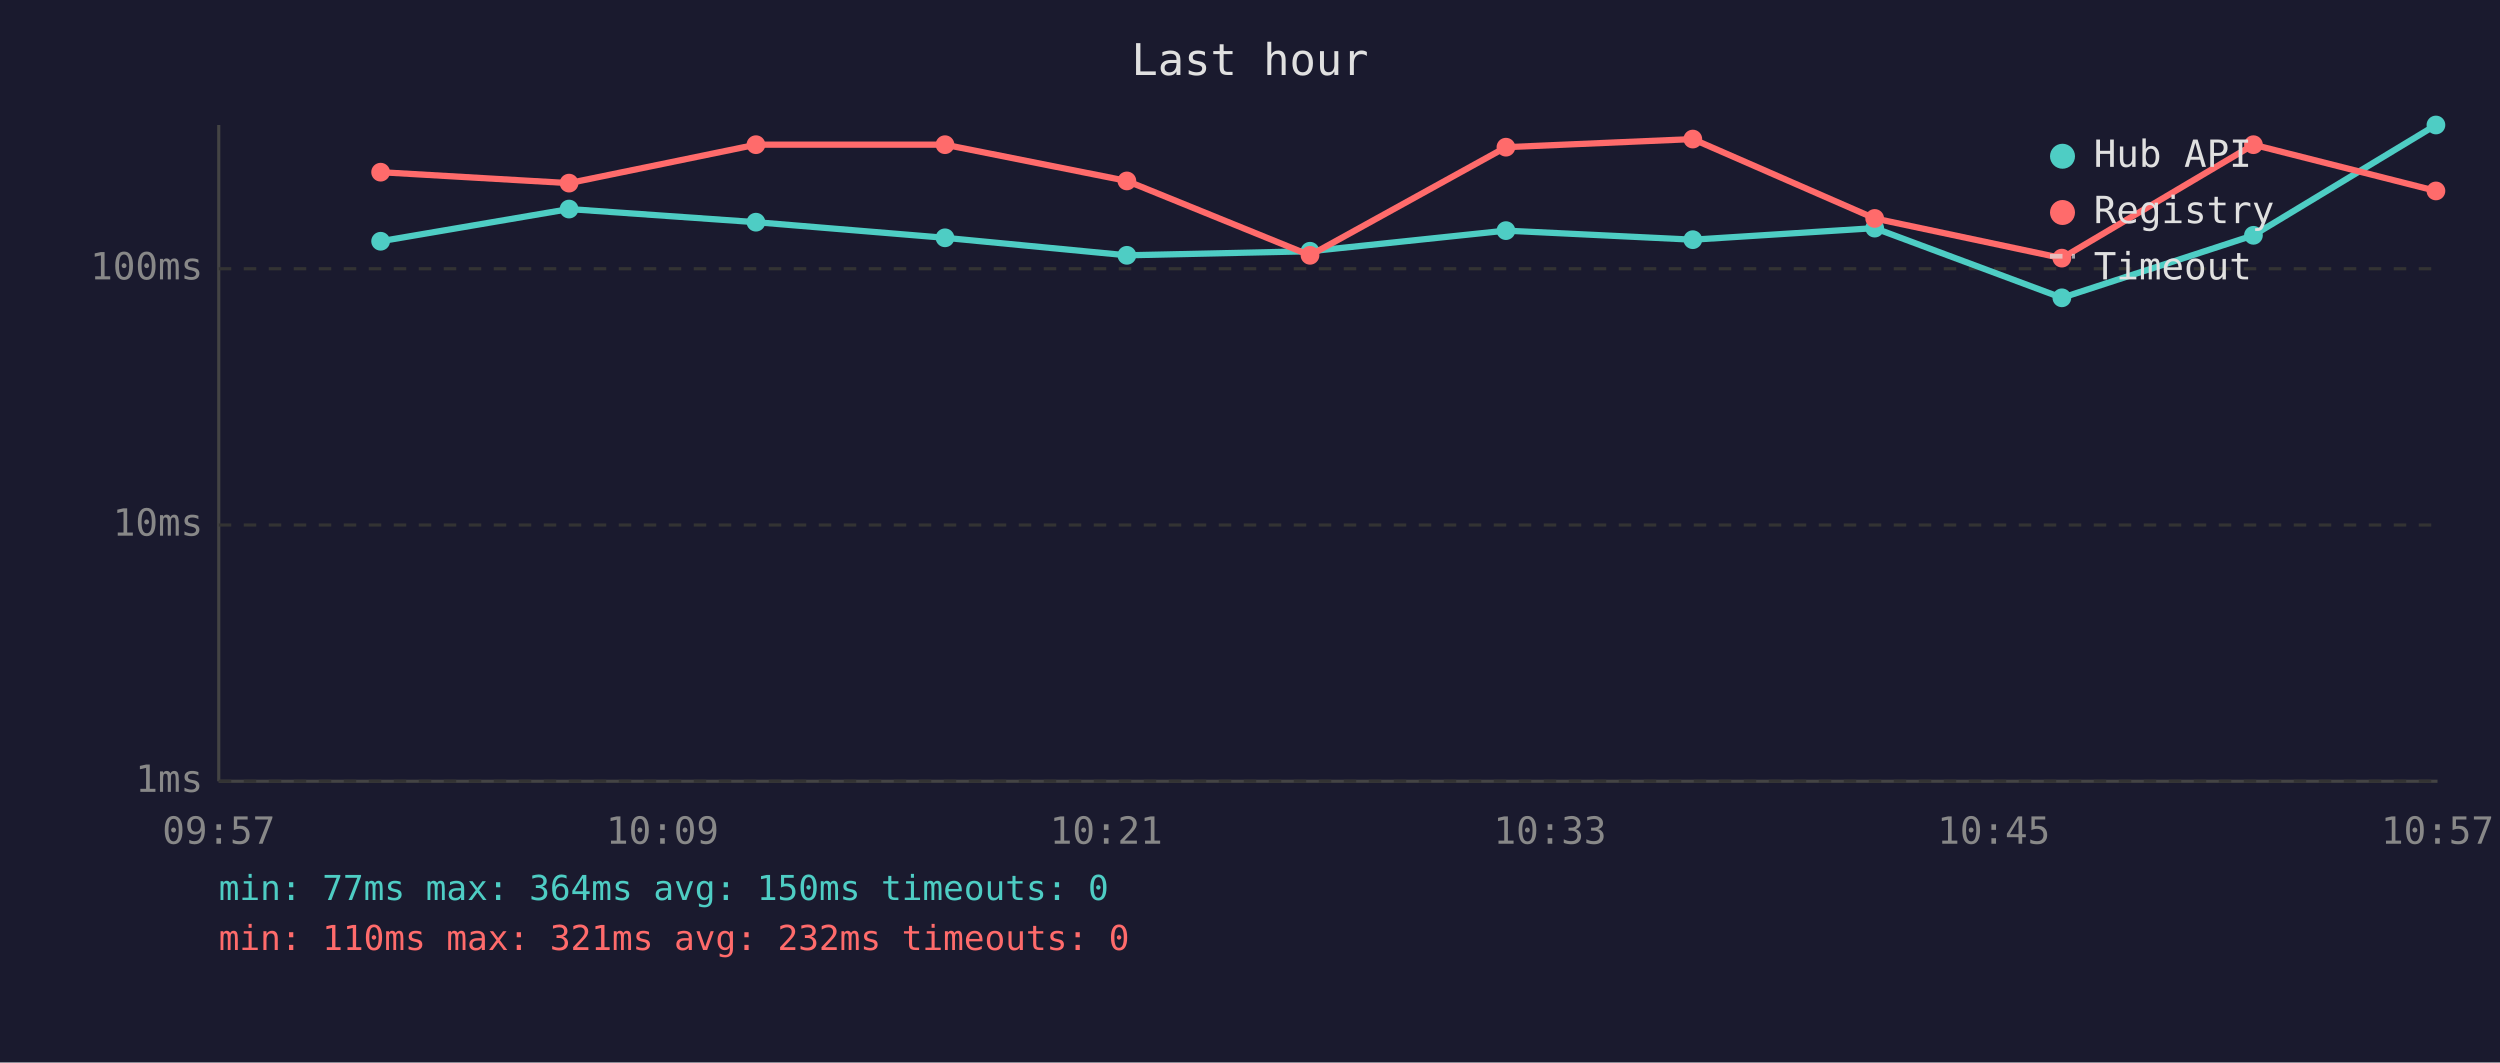
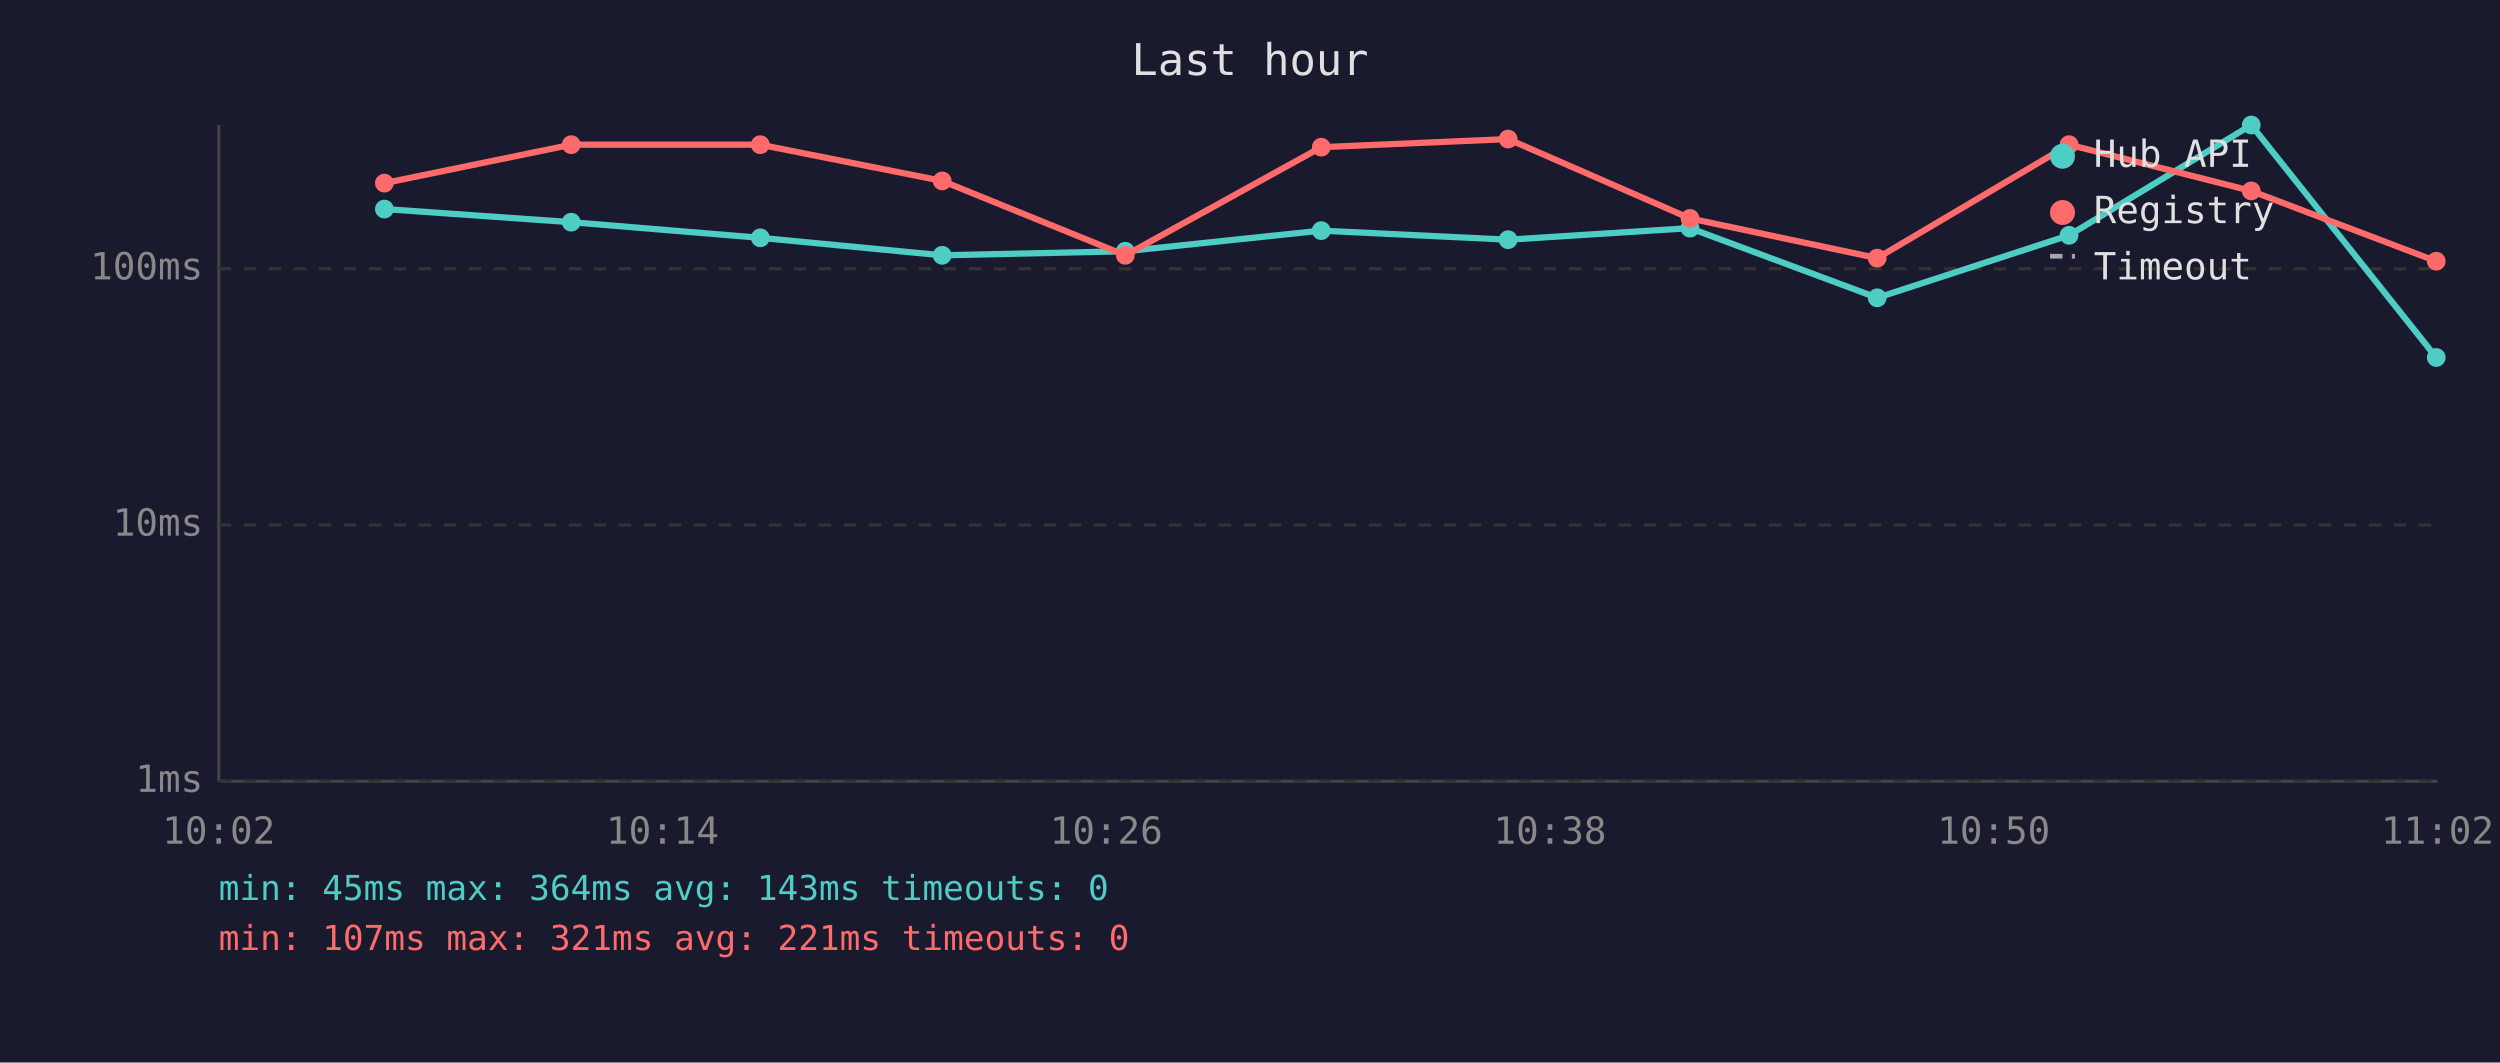
<svg xmlns="http://www.w3.org/2000/svg" viewBox="0 0 800 340" font-family="monospace" font-size="12">
  <rect width="800" height="340" fill="#1a1a2e" />
  <text x="400" y="24" fill="#e0e0e0" font-size="14" text-anchor="middle">Last hour</text>
  <line x1="70" y1="40" x2="70" y2="250" stroke="#444" stroke-width="1" />
  <line x1="70" y1="250" x2="780" y2="250" stroke="#444" stroke-width="1" />
  <line x1="70" y1="250" x2="780" y2="250" stroke="#333" stroke-width="1" stroke-dasharray="4" />
  <text x="65" y="250" fill="#888" text-anchor="end" dominant-baseline="middle">1ms</text>
  <line x1="70" y1="168" x2="780" y2="168" stroke="#333" stroke-width="1" stroke-dasharray="4" />
  <text x="65" y="168" fill="#888" text-anchor="end" dominant-baseline="middle">10ms</text>
  <line x1="70" y1="86" x2="780" y2="86" stroke="#333" stroke-width="1" stroke-dasharray="4" />
  <text x="65" y="86" fill="#888" text-anchor="end" dominant-baseline="middle">100ms</text>
-   <text x="70" y="270" fill="#888" text-anchor="middle">09:57</text>
-   <text x="212" y="270" fill="#888" text-anchor="middle">10:09</text>
-   <text x="354" y="270" fill="#888" text-anchor="middle">10:21</text>
-   <text x="496" y="270" fill="#888" text-anchor="middle">10:33</text>
-   <text x="638" y="270" fill="#888" text-anchor="middle">10:45</text>
-   <text x="780" y="270" fill="#888" text-anchor="middle">10:57</text>
-   <polyline points="121.8,77.2 182.1,66.9 241.9,71.1 302.4,76.1 360.6,81.7 419.2,80.4 481.9,73.8 541.7,76.7 599.9,73.0 659.8,95.3 721.1,75.3 779.5,40.0" fill="none" stroke="#4ecdc4" stroke-width="2" opacity="1" />
-   <circle cx="121.8" cy="77.2" r="3" fill="#4ecdc4" />
-   <circle cx="182.1" cy="66.9" r="3" fill="#4ecdc4" />
-   <circle cx="241.9" cy="71.1" r="3" fill="#4ecdc4" />
-   <circle cx="302.4" cy="76.1" r="3" fill="#4ecdc4" />
-   <circle cx="360.6" cy="81.7" r="3" fill="#4ecdc4" />
-   <circle cx="419.2" cy="80.4" r="3" fill="#4ecdc4" />
-   <circle cx="481.9" cy="73.8" r="3" fill="#4ecdc4" />
-   <circle cx="541.7" cy="76.7" r="3" fill="#4ecdc4" />
-   <circle cx="599.9" cy="73.0" r="3" fill="#4ecdc4" />
-   <circle cx="659.8" cy="95.3" r="3" fill="#4ecdc4" />
-   <circle cx="721.1" cy="75.3" r="3" fill="#4ecdc4" />
-   <circle cx="779.5" cy="40.0" r="3" fill="#4ecdc4" />
-   <polyline points="121.8,55.1 182.1,58.6 241.9,46.3 302.4,46.3 360.6,57.9 419.2,81.7 481.9,47.1 541.7,44.5 599.9,69.9 659.8,82.6 721.1,46.3 779.5,61.1" fill="none" stroke="#ff6b6b" stroke-width="2" opacity="1" />
-   <circle cx="121.8" cy="55.1" r="3" fill="#ff6b6b" />
-   <circle cx="182.1" cy="58.6" r="3" fill="#ff6b6b" />
-   <circle cx="241.9" cy="46.3" r="3" fill="#ff6b6b" />
-   <circle cx="302.4" cy="46.3" r="3" fill="#ff6b6b" />
-   <circle cx="360.6" cy="57.9" r="3" fill="#ff6b6b" />
-   <circle cx="419.2" cy="81.7" r="3" fill="#ff6b6b" />
-   <circle cx="481.9" cy="47.1" r="3" fill="#ff6b6b" />
-   <circle cx="541.7" cy="44.5" r="3" fill="#ff6b6b" />
-   <circle cx="599.9" cy="69.9" r="3" fill="#ff6b6b" />
-   <circle cx="659.8" cy="82.6" r="3" fill="#ff6b6b" />
-   <circle cx="721.1" cy="46.3" r="3" fill="#ff6b6b" />
-   <circle cx="779.5" cy="61.1" r="3" fill="#ff6b6b" />
+   <text x="70" y="270" fill="#888" text-anchor="middle">10:02</text>
+   <text x="212" y="270" fill="#888" text-anchor="middle">10:14</text>
+   <text x="354" y="270" fill="#888" text-anchor="middle">10:26</text>
+   <text x="496" y="270" fill="#888" text-anchor="middle">10:38</text>
+   <text x="638" y="270" fill="#888" text-anchor="middle">10:50</text>
+   <text x="780" y="270" fill="#888" text-anchor="middle">11:02</text>
+   <polyline points="123.0,66.9 182.8,71.1 243.3,76.1 301.5,81.7 360.1,80.4 422.8,73.8 482.6,76.7 540.8,73.0 600.7,95.3 662.1,75.3 720.4,40.0 779.6,114.4" fill="none" stroke="#4ecdc4" stroke-width="2" opacity="1" />
+   <circle cx="123.0" cy="66.9" r="3" fill="#4ecdc4" />
+   <circle cx="182.8" cy="71.1" r="3" fill="#4ecdc4" />
+   <circle cx="243.3" cy="76.1" r="3" fill="#4ecdc4" />
+   <circle cx="301.5" cy="81.7" r="3" fill="#4ecdc4" />
+   <circle cx="360.1" cy="80.4" r="3" fill="#4ecdc4" />
+   <circle cx="422.8" cy="73.8" r="3" fill="#4ecdc4" />
+   <circle cx="482.6" cy="76.7" r="3" fill="#4ecdc4" />
+   <circle cx="540.8" cy="73.0" r="3" fill="#4ecdc4" />
+   <circle cx="600.7" cy="95.3" r="3" fill="#4ecdc4" />
+   <circle cx="662.1" cy="75.3" r="3" fill="#4ecdc4" />
+   <circle cx="720.4" cy="40.0" r="3" fill="#4ecdc4" />
+   <circle cx="779.6" cy="114.4" r="3" fill="#4ecdc4" />
+   <polyline points="123.0,58.6 182.8,46.3 243.3,46.3 301.5,57.9 360.1,81.7 422.8,47.1 482.6,44.5 540.8,69.9 600.7,82.6 662.1,46.3 720.4,61.1 779.6,83.6" fill="none" stroke="#ff6b6b" stroke-width="2" opacity="1" />
+   <circle cx="123.0" cy="58.6" r="3" fill="#ff6b6b" />
+   <circle cx="182.8" cy="46.3" r="3" fill="#ff6b6b" />
+   <circle cx="243.3" cy="46.3" r="3" fill="#ff6b6b" />
+   <circle cx="301.5" cy="57.9" r="3" fill="#ff6b6b" />
+   <circle cx="360.1" cy="81.7" r="3" fill="#ff6b6b" />
+   <circle cx="422.8" cy="47.1" r="3" fill="#ff6b6b" />
+   <circle cx="482.6" cy="44.5" r="3" fill="#ff6b6b" />
+   <circle cx="540.8" cy="69.9" r="3" fill="#ff6b6b" />
+   <circle cx="600.7" cy="82.6" r="3" fill="#ff6b6b" />
+   <circle cx="662.1" cy="46.3" r="3" fill="#ff6b6b" />
+   <circle cx="720.4" cy="61.1" r="3" fill="#ff6b6b" />
+   <circle cx="779.6" cy="83.6" r="3" fill="#ff6b6b" />
  <circle cx="660" cy="50" r="4" fill="#4ecdc4" />
  <text x="670" y="50" fill="#e0e0e0" dominant-baseline="middle">Hub API</text>
  <circle cx="660" cy="68" r="4" fill="#ff6b6b" />
  <text x="670" y="68" fill="#e0e0e0" dominant-baseline="middle">Registry</text>
  <line x1="656" y1="82" x2="664" y2="82" stroke="#e0e0e0" stroke-width="1.5" stroke-dasharray="4,3" opacity="0.7" />
  <text x="670" y="86" fill="#e0e0e0" dominant-baseline="middle">Timeout</text>
-   <text x="70" y="288" fill="#4ecdc4" font-size="11">min: 77ms  max: 364ms  avg: 150ms  timeouts: 0</text>
-   <text x="70" y="304" fill="#ff6b6b" font-size="11">min: 110ms  max: 321ms  avg: 232ms  timeouts: 0</text>
+   <text x="70" y="288" fill="#4ecdc4" font-size="11">min: 45ms  max: 364ms  avg: 143ms  timeouts: 0</text>
+   <text x="70" y="304" fill="#ff6b6b" font-size="11">min: 107ms  max: 321ms  avg: 221ms  timeouts: 0</text>
</svg>
